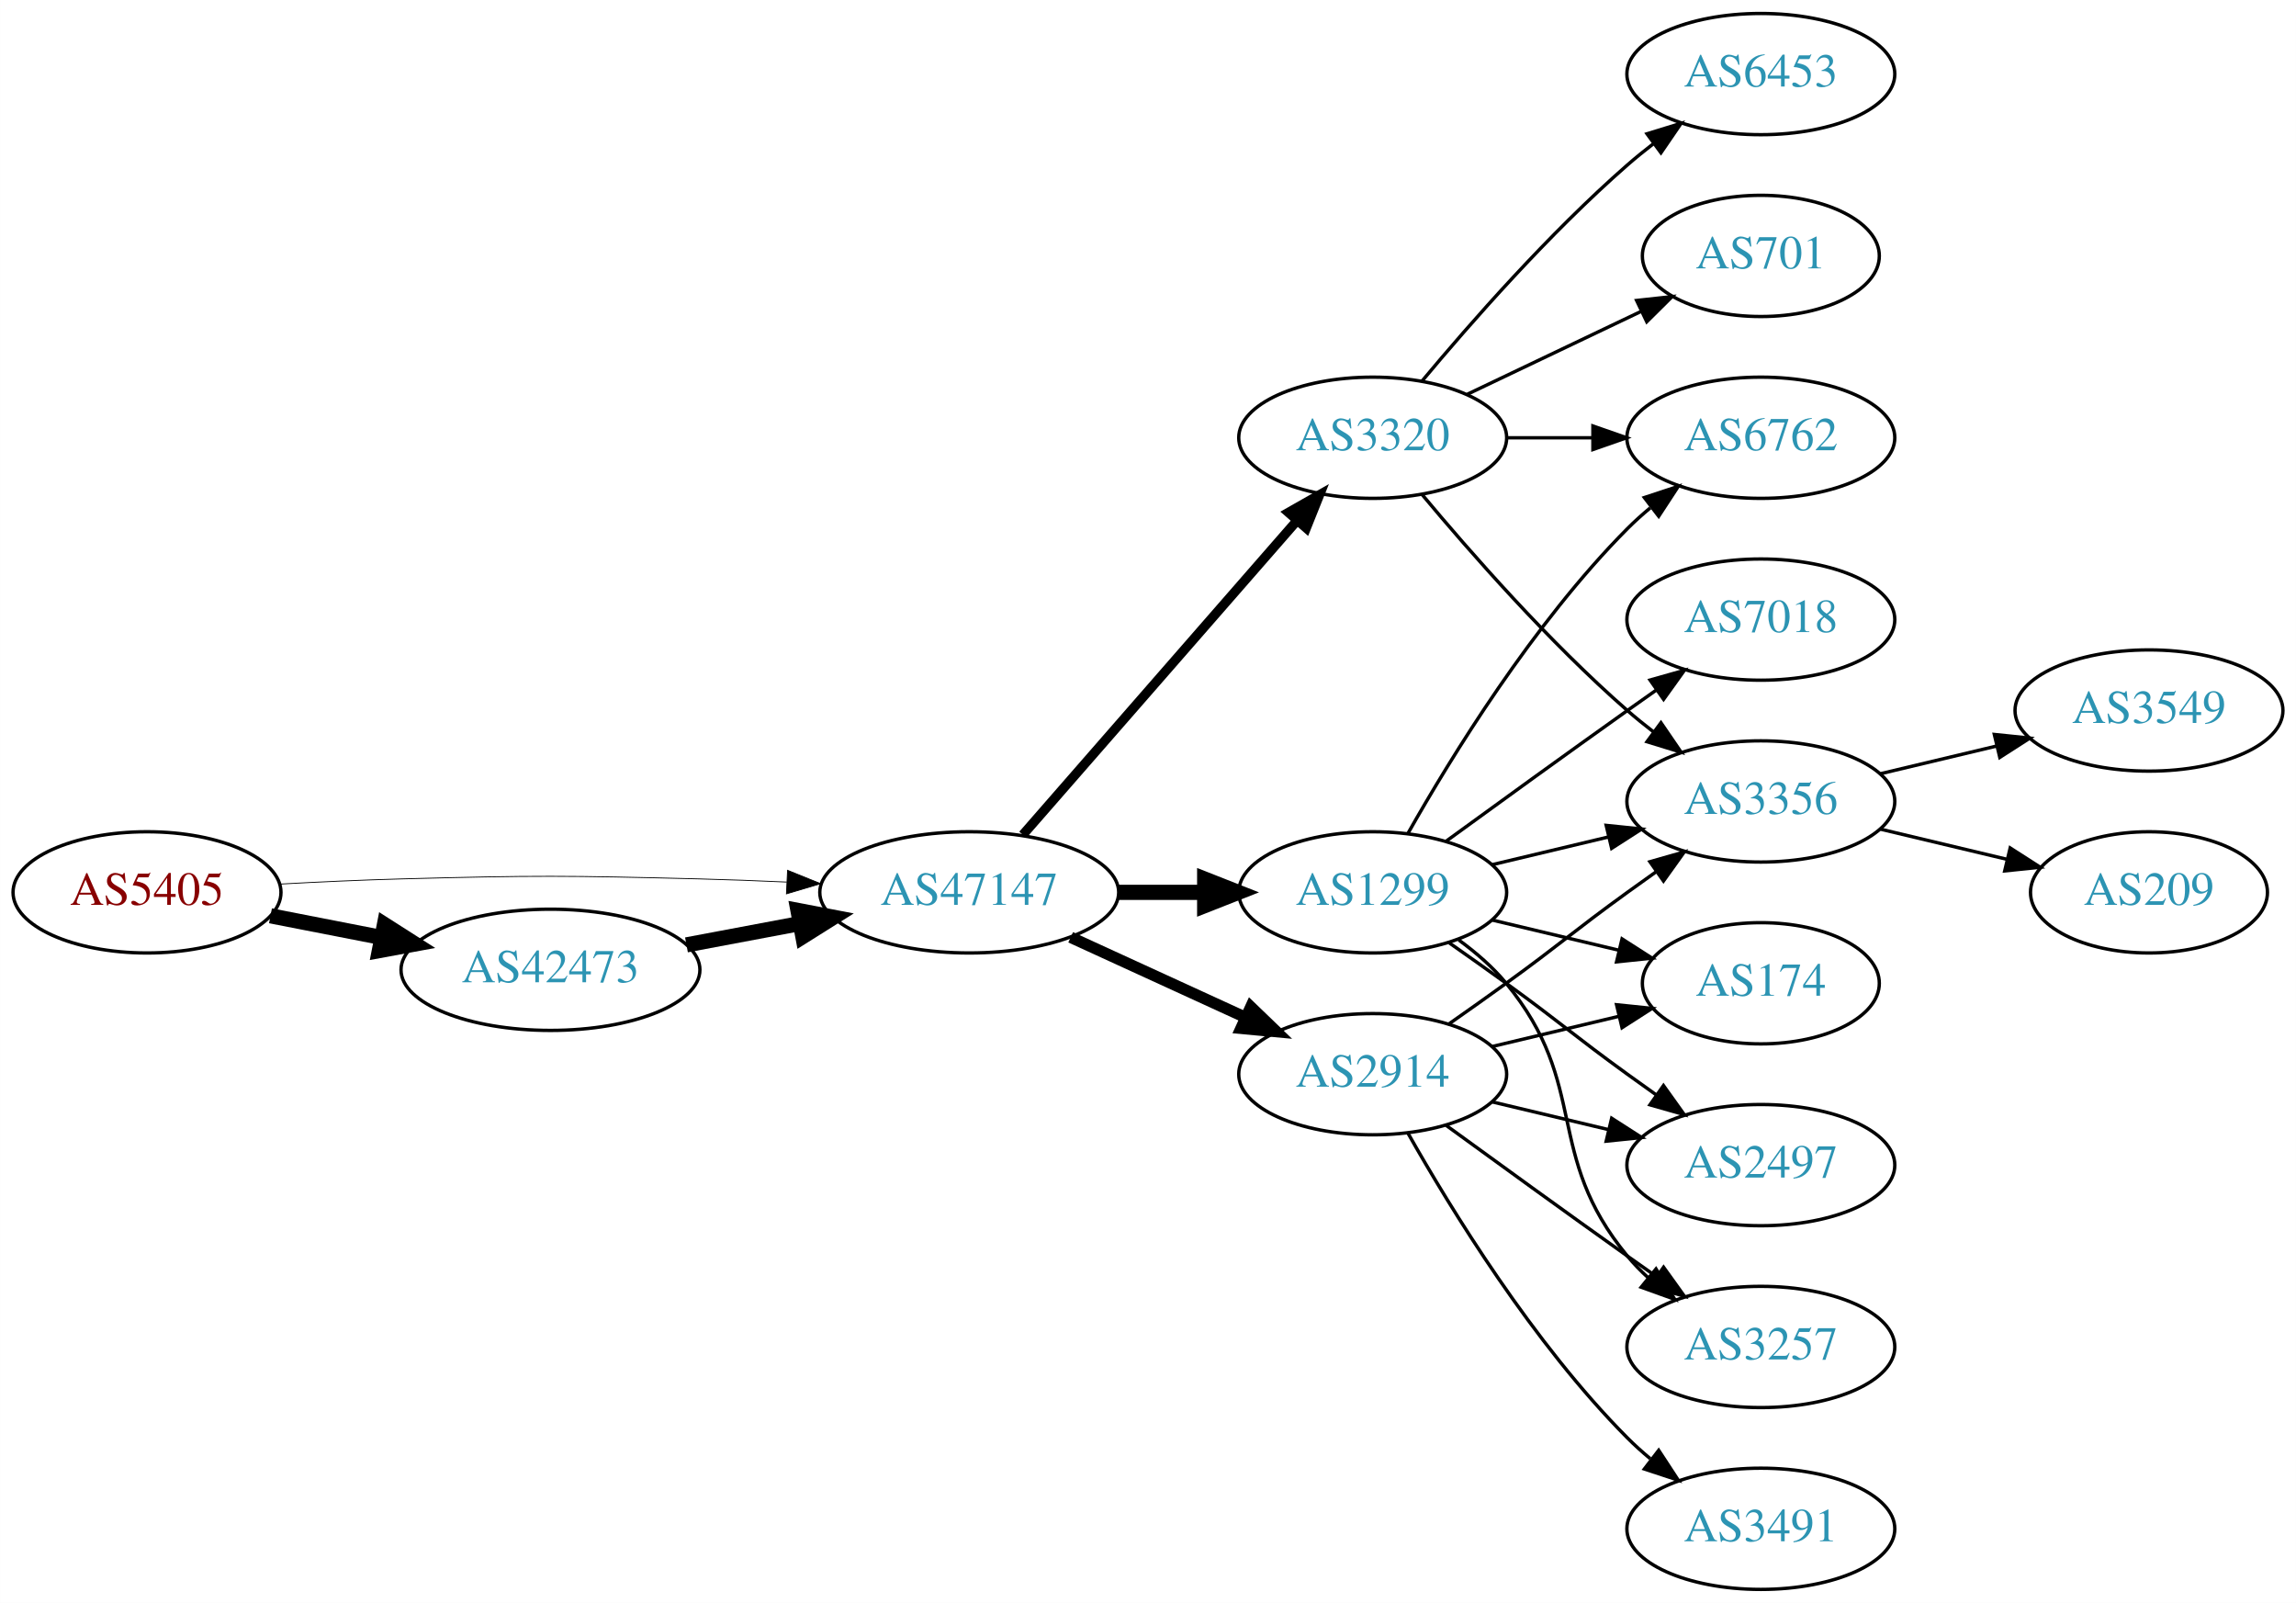
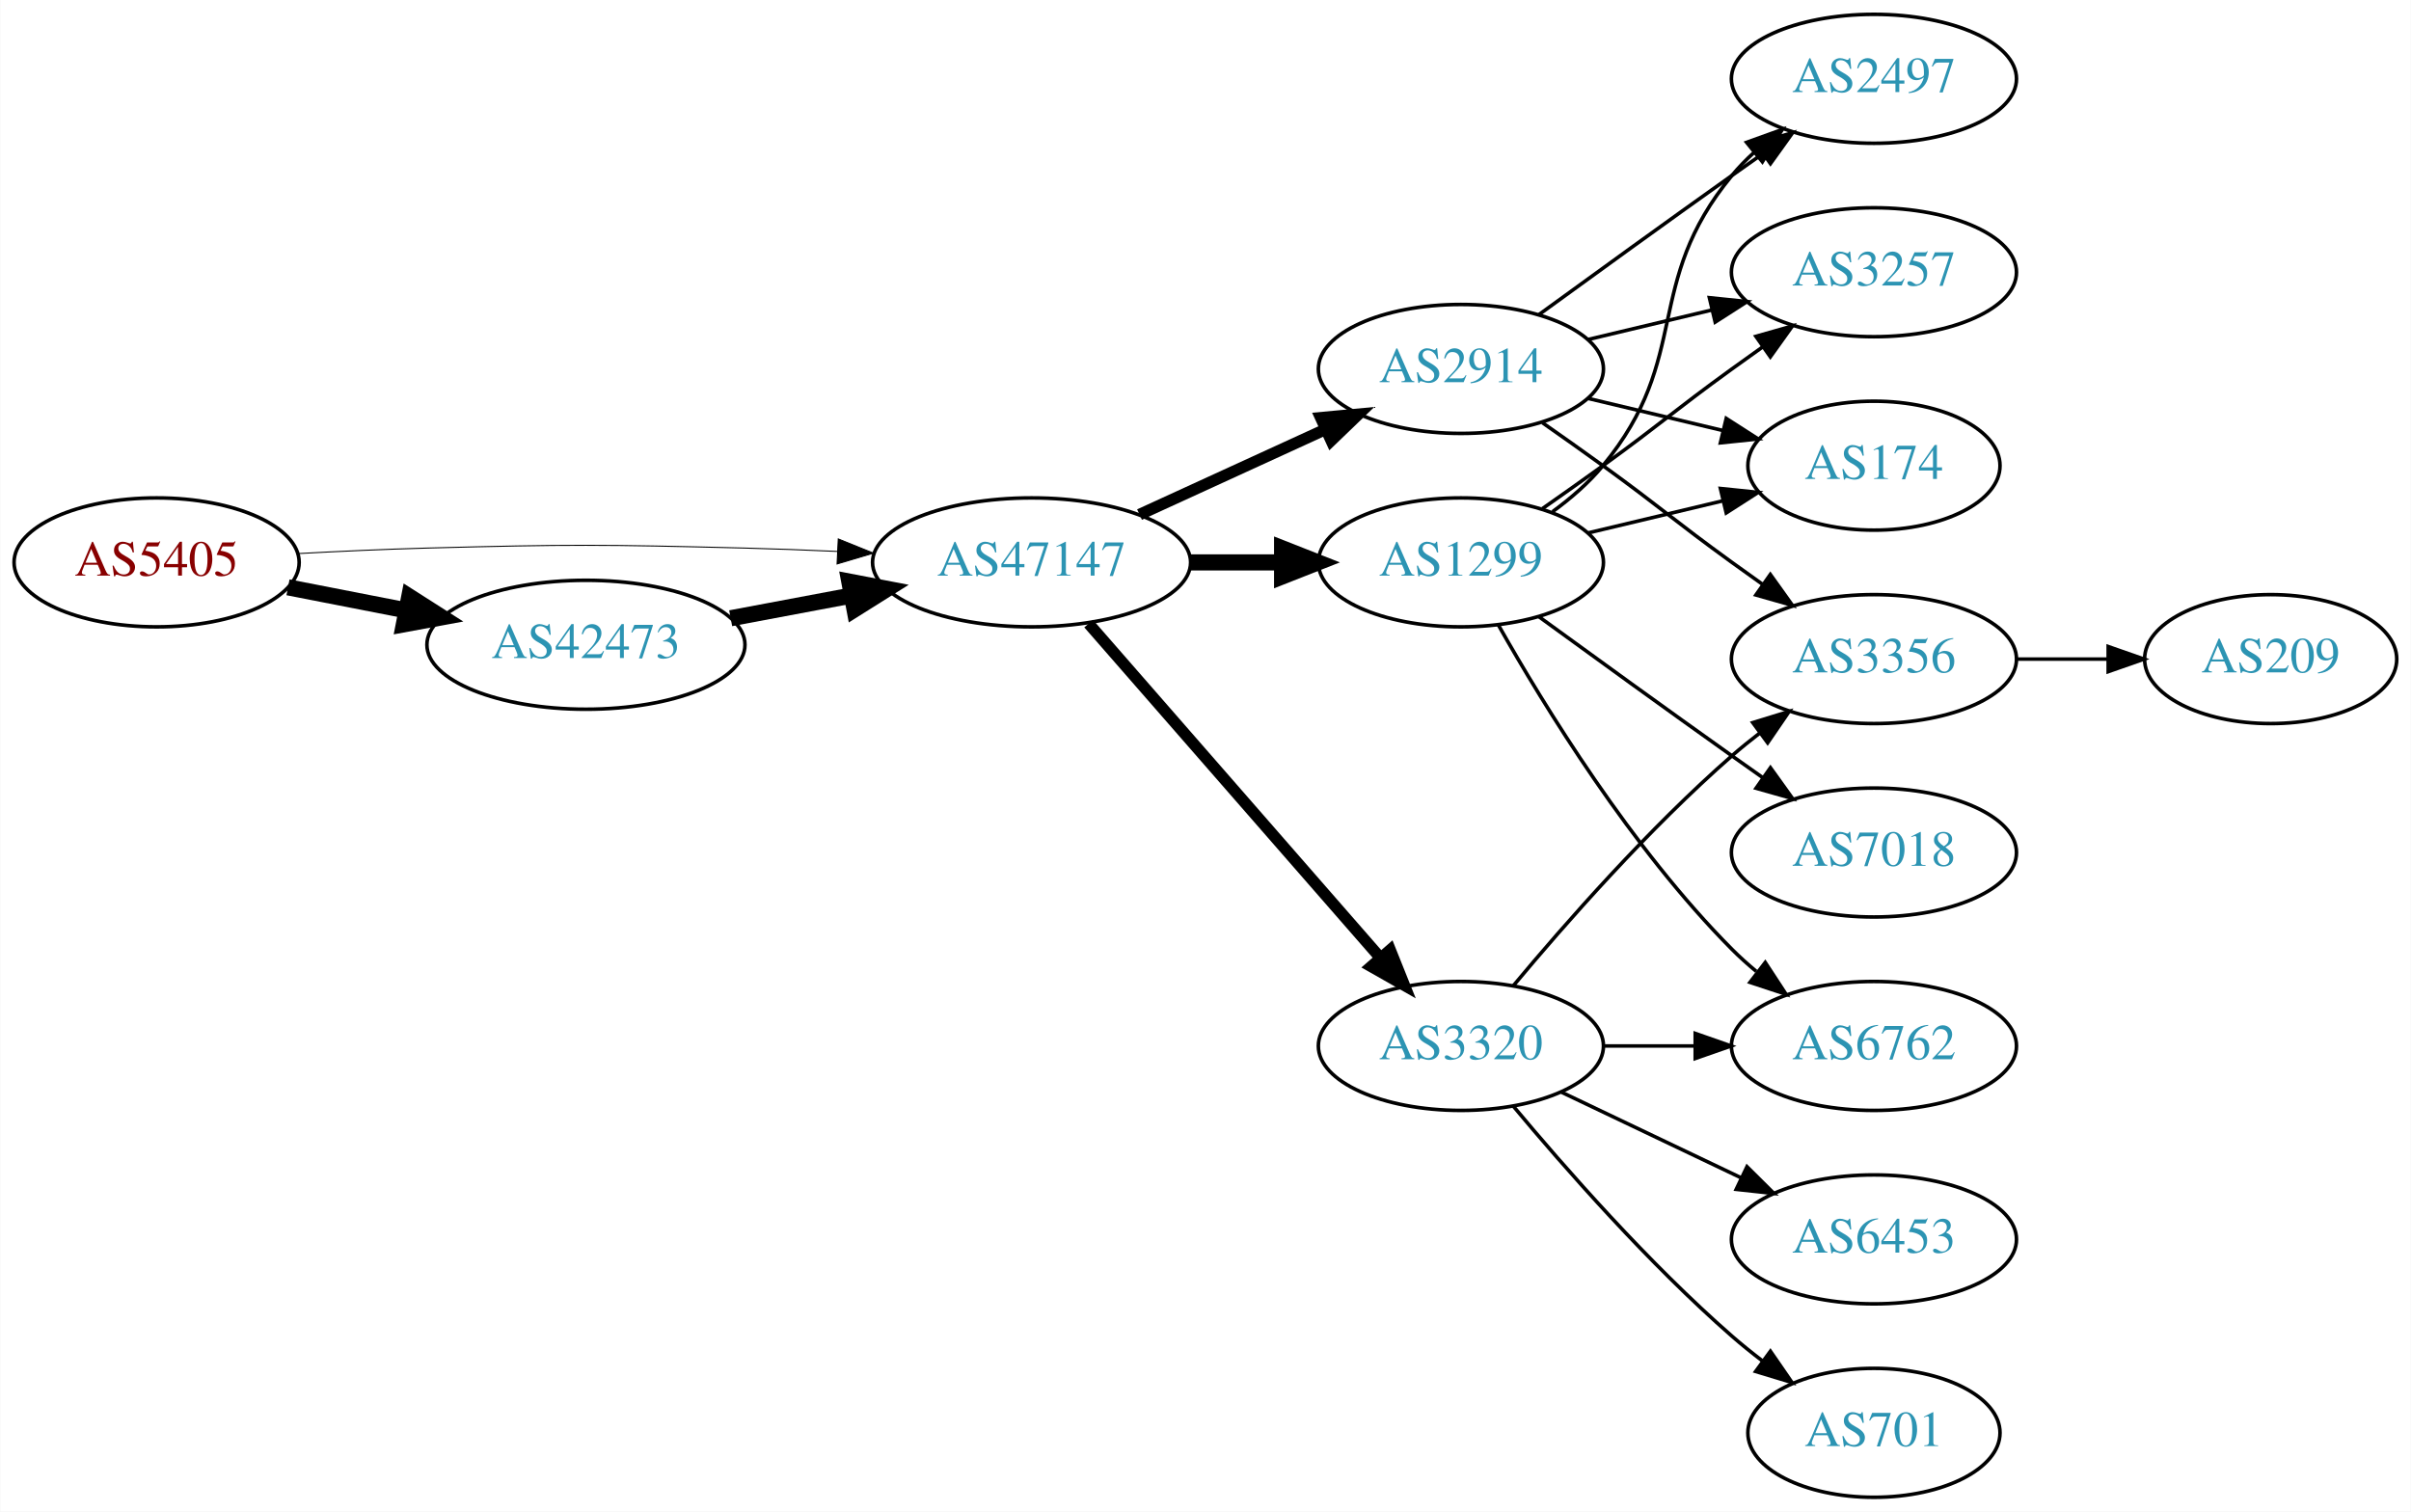
- <svg xmlns="http://www.w3.org/2000/svg" xmlns:xlink="http://www.w3.org/1999/xlink" width="682pt" height="476pt" viewBox="0.00 0.00 681.96 476.00">
-   <g id="graph0" class="graph" transform="scale(1 1) rotate(0) translate(4 472)">
-     <polygon fill="white" stroke="none" points="-4,4 -4,-472 677.956,-472 677.956,4 -4,4" />
+ <svg xmlns="http://www.w3.org/2000/svg" xmlns:xlink="http://www.w3.org/1999/xlink" width="673pt" height="422pt" viewBox="0.00 0.00 672.86 422.00">
+   <g id="graph0" class="graph" transform="scale(1 1) rotate(0) translate(4 418)">
+     <polygon fill="white" stroke="none" points="-4,4 -4,-418 668.857,-418 668.857,4 -4,4" />
    <g id="node1" class="node">
      <g id="a_node1">
        <a xlink:href="/asn/5405" xlink:title="AS5405 ~ CSO.net Internet Services GmbH [AT]">
-           <ellipse fill="#ffffff" stroke="black" cx="39.647" cy="-207" rx="39.794" ry="18" />
-           <text text-anchor="middle" x="39.647" y="-203.3" font-family="Times,serif" font-size="14.00" fill="#880000">AS5405</text>
+           <ellipse fill="#ffffff" stroke="black" cx="39.647" cy="-261" rx="39.794" ry="18" />
+           <text text-anchor="middle" x="39.647" y="-257.3" font-family="Times,serif" font-size="14.00" fill="#880000">AS5405</text>
        </a>
      </g>
    </g>
    <g id="node2" class="node">
      <g id="a_node2">
        <a xlink:href="/asn/42473" xlink:title="AS42473 ~ ANEXIA Internetdienstleistungs GmbH [AT]">
-           <ellipse fill="#ffffff" stroke="black" cx="159.489" cy="-184" rx="44.393" ry="18" />
-           <text text-anchor="middle" x="159.489" y="-180.3" font-family="Times,serif" font-size="14.00" fill="#2c94b3">AS42473</text>
+           <ellipse fill="#ffffff" stroke="black" cx="159.489" cy="-238" rx="44.393" ry="18" />
+           <text text-anchor="middle" x="159.489" y="-234.3" font-family="Times,serif" font-size="14.00" fill="#2c94b3">AS42473</text>
        </a>
      </g>
    </g>
    <g id="edge1" class="edge">
-       <path fill="none" stroke="black" stroke-width="4.5" d="M76.323,-200.037C86.696,-198.012 98.214,-195.764 109.264,-193.608" />
-       <polygon fill="black" stroke="black" stroke-width="4.5" points="110.173,-197.442 119.234,-191.662 108.665,-189.713 110.173,-197.442" />
+       <path fill="none" stroke="black" stroke-width="4.5" d="M76.323,-254.037C86.696,-252.012 98.214,-249.764 109.264,-247.608" />
+       <polygon fill="black" stroke="black" stroke-width="4.5" points="110.173,-251.442 119.234,-245.662 108.665,-243.713 110.173,-251.442" />
    </g>
    <g id="node3" class="node">
      <g id="a_node3">
        <a xlink:href="/asn/47147" xlink:title="AS47147 ~ ANEXIA Internetdienstleistungs GmbH [AT]">
-           <ellipse fill="#ffffff" stroke="black" cx="283.881" cy="-207" rx="44.393" ry="18" />
-           <text text-anchor="middle" x="283.881" y="-203.3" font-family="Times,serif" font-size="14.00" fill="#2c94b3">AS47147</text>
+           <ellipse fill="#ffffff" stroke="black" cx="283.881" cy="-261" rx="44.393" ry="18" />
+           <text text-anchor="middle" x="283.881" y="-257.3" font-family="Times,serif" font-size="14.00" fill="#2c94b3">AS47147</text>
        </a>
      </g>
    </g>
    <g id="edge2" class="edge">
-       <path fill="none" stroke="black" stroke-width="0.25" d="M78.989,-209.449C90.642,-210.087 103.487,-210.684 115.293,-211 154.564,-212.051 164.412,-211.991 203.685,-211 212.093,-210.788 220.998,-210.449 229.685,-210.056" />
-       <polygon fill="black" stroke="black" stroke-width="0.25" points="229.917,-213.549 239.739,-209.575 229.582,-206.557 229.917,-213.549" />
+       <path fill="none" stroke="black" stroke-width="0.281" d="M78.989,-263.449C90.642,-264.087 103.487,-264.684 115.293,-265 154.564,-266.051 164.412,-265.991 203.685,-265 212.093,-264.788 220.998,-264.449 229.685,-264.056" />
+       <polygon fill="black" stroke="black" stroke-width="0.281" points="229.917,-267.549 239.739,-263.575 229.582,-260.557 229.917,-267.549" />
    </g>
    <g id="edge3" class="edge">
-       <path fill="none" stroke="black" stroke-width="4.5" d="M199.888,-191.404C210.589,-193.415 222.312,-195.618 233.489,-197.718" />
-       <polygon fill="black" stroke="black" stroke-width="4.5" points="233,-201.633 243.556,-199.61 234.455,-193.893 233,-201.633" />
+       <path fill="none" stroke="black" stroke-width="4.5" d="M199.888,-245.404C210.589,-247.415 222.312,-249.618 233.489,-251.718" />
+       <polygon fill="black" stroke="black" stroke-width="4.5" points="233,-255.633 243.556,-253.61 234.455,-247.893 233,-255.633" />
    </g>
    <g id="node4" class="node">
      <g id="a_node4">
-         <a xlink:href="/asn/2914" xlink:title="AS2914 ~ NTT America, Inc. [US]">
-           <ellipse fill="#ffffff" stroke="black" cx="403.724" cy="-153" rx="39.794" ry="18" />
-           <text text-anchor="middle" x="403.724" y="-149.3" font-family="Times,serif" font-size="14.00" fill="#2c94b3">AS2914</text>
+         <a xlink:href="/asn/1299" xlink:title="AS1299 ~ Telia Carrier [EU]">
+           <ellipse fill="#ffffff" stroke="black" cx="403.724" cy="-261" rx="39.794" ry="18" />
+           <text text-anchor="middle" x="403.724" y="-257.3" font-family="Times,serif" font-size="14.00" fill="#2c94b3">AS1299</text>
        </a>
      </g>
    </g>
    <g id="edge4" class="edge">
-       <path fill="none" stroke="black" stroke-width="3.375" d="M314.011,-193.652C329.622,-186.498 349.02,-177.609 365.692,-169.97" />
-       <polygon fill="black" stroke="black" stroke-width="3.375" points="367.511,-172.986 375.144,-165.638 364.595,-166.622 367.511,-172.986" />
+       <path fill="none" stroke="black" stroke-width="4.5" d="M328.092,-261C336.405,-261 345.168,-261 353.65,-261" />
+       <polygon fill="black" stroke="black" stroke-width="4.5" points="353.809,-264.938 363.809,-261 353.809,-257.063 353.809,-264.938" />
    </g>
    <g id="node5" class="node">
      <g id="a_node5">
-         <a xlink:href="/asn/1299" xlink:title="AS1299 ~ Telia Carrier [EU]">
-           <ellipse fill="#ffffff" stroke="black" cx="403.724" cy="-207" rx="39.794" ry="18" />
-           <text text-anchor="middle" x="403.724" y="-203.3" font-family="Times,serif" font-size="14.00" fill="#2c94b3">AS1299</text>
+         <a xlink:href="/asn/2914" xlink:title="AS2914 ~ NTT America, Inc. [US]">
+           <ellipse fill="#ffffff" stroke="black" cx="403.724" cy="-315" rx="39.794" ry="18" />
+           <text text-anchor="middle" x="403.724" y="-311.3" font-family="Times,serif" font-size="14.00" fill="#2c94b3">AS2914</text>
        </a>
      </g>
    </g>
    <g id="edge5" class="edge">
-       <path fill="none" stroke="black" stroke-width="4.5" d="M328.092,-207C336.405,-207 345.168,-207 353.65,-207" />
-       <polygon fill="black" stroke="black" stroke-width="4.5" points="353.809,-210.938 363.809,-207 353.809,-203.063 353.809,-210.938" />
+       <path fill="none" stroke="black" stroke-width="3.214" d="M314.011,-274.348C329.622,-281.502 349.02,-290.391 365.692,-298.03" />
+       <polygon fill="black" stroke="black" stroke-width="3.214" points="364.595,-301.378 375.144,-302.362 367.511,-295.014 364.595,-301.378" />
    </g>
    <g id="node6" class="node">
      <g id="a_node6">
        <a xlink:href="/asn/3320" xlink:title="AS3320 ~ DTAG [DE]">
-           <ellipse fill="#ffffff" stroke="black" cx="403.724" cy="-342" rx="39.794" ry="18" />
-           <text text-anchor="middle" x="403.724" y="-338.3" font-family="Times,serif" font-size="14.00" fill="#2c94b3">AS3320</text>
+           <ellipse fill="#ffffff" stroke="black" cx="403.724" cy="-126" rx="39.794" ry="18" />
+           <text text-anchor="middle" x="403.724" y="-122.3" font-family="Times,serif" font-size="14.00" fill="#2c94b3">AS3320</text>
        </a>
      </g>
    </g>
    <g id="edge6" class="edge">
-       <path fill="none" stroke="black" stroke-width="2.812" d="M299.806,-224.098C320.349,-247.631 357.468,-290.155 381.064,-317.187" />
-       <polygon fill="black" stroke="black" stroke-width="2.812" points="378.707,-319.809 387.92,-325.041 383.981,-315.206 378.707,-319.809" />
+       <path fill="none" stroke="black" stroke-width="3.214" d="M299.806,-243.902C320.349,-220.369 357.468,-177.845 381.064,-150.813" />
+       <polygon fill="black" stroke="black" stroke-width="3.214" points="383.981,-152.794 387.92,-142.959 378.707,-148.191 383.981,-152.794" />
    </g>
    <g id="node7" class="node">
      <g id="a_node7">
+         <a xlink:href="/asn/2497" xlink:title="AS2497 ~ Internet Initiative Japan Inc. [JP]">
+           <ellipse fill="#ffffff" stroke="black" cx="519.017" cy="-396" rx="39.794" ry="18" />
+           <text text-anchor="middle" x="519.017" y="-392.3" font-family="Times,serif" font-size="14.00" fill="#2c94b3">AS2497</text>
+         </a>
+       </g>
+     </g>
+     <g id="edge7" class="edge">
+       <path fill="none" stroke="black" d="M429.305,-275.156C434.399,-278.872 439.413,-283.201 443.37,-288 468.435,-318.394 454.306,-338.606 479.37,-369 481.225,-371.25 483.313,-373.396 485.531,-375.424" />
+       <polygon fill="black" stroke="black" points="483.467,-378.256 493.436,-381.844 487.88,-372.823 483.467,-378.256" />
+     </g>
+     <g id="node8" class="node">
+       <g id="a_node8">
+         <a xlink:href="/asn/3257" xlink:title="AS3257 ~ GTT [DE]">
+           <ellipse fill="#ffffff" stroke="black" cx="519.017" cy="-342" rx="39.794" ry="18" />
+           <text text-anchor="middle" x="519.017" y="-338.3" font-family="Times,serif" font-size="14.00" fill="#2c94b3">AS3257</text>
+         </a>
+       </g>
+     </g>
+     <g id="edge8" class="edge">
+       <path fill="none" stroke="black" d="M426.481,-276.009C432.015,-279.879 437.934,-284.064 443.37,-288 459.57,-299.729 463.17,-303.271 479.37,-315 482.173,-317.029 485.105,-319.125 488.045,-321.21" />
+       <polygon fill="black" stroke="black" points="486.068,-324.097 496.26,-326.991 490.096,-318.373 486.068,-324.097" />
+     </g>
+     <g id="node9" class="node">
+       <g id="a_node9">
+         <a xlink:href="/asn/174" xlink:title="AS174 ~ Cogent Communications [US]">
+           <ellipse fill="#ffffff" stroke="black" cx="519.017" cy="-288" rx="35.194" ry="18" />
+           <text text-anchor="middle" x="519.017" y="-284.3" font-family="Times,serif" font-size="14.00" fill="#2c94b3">AS174</text>
+         </a>
+       </g>
+     </g>
+     <g id="edge9" class="edge">
+       <path fill="none" stroke="black" d="M439.331,-269.248C451.125,-272.058 464.43,-275.229 476.698,-278.153" />
+       <polygon fill="black" stroke="black" points="476.164,-281.624 486.703,-280.537 477.787,-274.814 476.164,-281.624" />
+     </g>
+     <g id="node10" class="node">
+       <g id="a_node10">
+         <a xlink:href="/asn/6762" xlink:title="AS6762 ~ TELECOM ITALIA SPARKLE S.p.A. [IT]">
+           <ellipse fill="#ffffff" stroke="black" cx="519.017" cy="-126" rx="39.794" ry="18" />
+           <text text-anchor="middle" x="519.017" y="-122.3" font-family="Times,serif" font-size="14.00" fill="#2c94b3">AS6762</text>
+         </a>
+       </g>
+     </g>
+     <g id="edge10" class="edge">
+       <path fill="none" stroke="black" d="M414.184,-243.51C426.965,-220.904 451.398,-181.114 479.37,-153 481.481,-150.879 483.777,-148.812 486.163,-146.829" />
+       <polygon fill="black" stroke="black" points="488.678,-149.31 494.478,-140.444 484.415,-143.758 488.678,-149.31" />
+     </g>
+     <g id="node11" class="node">
+       <g id="a_node11">
+         <a xlink:href="/asn/7018" xlink:title="AS7018 ~ AT&amp;T Services, Inc. [US]">
+           <ellipse fill="#ffffff" stroke="black" cx="519.017" cy="-180" rx="39.794" ry="18" />
+           <text text-anchor="middle" x="519.017" y="-176.3" font-family="Times,serif" font-size="14.00" fill="#2c94b3">AS7018</text>
+         </a>
+       </g>
+     </g>
+     <g id="edge11" class="edge">
+       <path fill="none" stroke="black" d="M425.572,-245.778C440.506,-234.909 461.12,-219.975 479.37,-207 482.191,-204.995 485.134,-202.915 488.082,-200.841" />
+       <polygon fill="black" stroke="black" points="490.128,-203.681 496.306,-195.074 486.109,-197.95 490.128,-203.681" />
+     </g>
+     <g id="edge14" class="edge">
+       <path fill="none" stroke="black" d="M425.572,-330.222C440.506,-341.091 461.12,-356.025 479.37,-369 482.191,-371.005 485.134,-373.085 488.082,-375.159" />
+       <polygon fill="black" stroke="black" points="486.109,-378.05 496.306,-380.926 490.128,-372.319 486.109,-378.05" />
+     </g>
+     <g id="edge15" class="edge">
+       <path fill="none" stroke="black" d="M439.331,-323.248C450.202,-325.838 462.357,-328.735 473.799,-331.462" />
+       <polygon fill="black" stroke="black" points="473.082,-334.889 483.621,-333.803 474.705,-328.08 473.082,-334.889" />
+     </g>
+     <g id="edge12" class="edge">
+       <path fill="none" stroke="black" d="M439.331,-306.752C451.125,-303.942 464.43,-300.771 476.698,-297.847" />
+       <polygon fill="black" stroke="black" points="477.787,-301.186 486.703,-295.463 476.164,-294.376 477.787,-301.186" />
+     </g>
+     <g id="node12" class="node">
+       <g id="a_node12">
        <a xlink:href="/asn/3356" xlink:title="AS3356 ~ Level 3 Parent, LLC [US]">
          <ellipse fill="#ffffff" stroke="black" cx="519.017" cy="-234" rx="39.794" ry="18" />
          <text text-anchor="middle" x="519.017" y="-230.3" font-family="Times,serif" font-size="14.00" fill="#2c94b3">AS3356</text>
        </a>
      </g>
    </g>
+     <g id="edge13" class="edge">
+       <path fill="none" stroke="black" d="M426.481,-299.991C432.015,-296.121 437.934,-291.936 443.37,-288 459.57,-276.271 463.17,-272.729 479.37,-261 482.173,-258.971 485.105,-256.875 488.045,-254.79" />
+       <polygon fill="black" stroke="black" points="490.096,-257.627 496.26,-249.009 486.068,-251.903 490.096,-257.627" />
+     </g>
+     <g id="edge16" class="edge">
+       <path fill="none" stroke="black" d="M443.396,-126C451.599,-126 460.363,-126 468.895,-126" />
+       <polygon fill="black" stroke="black" points="469.134,-129.5 479.134,-126 469.134,-122.5 469.134,-129.5" />
+     </g>
    <g id="edge18" class="edge">
-       <path fill="none" stroke="black" d="M426.481,-168.009C432.015,-171.879 437.934,-176.064 443.37,-180 459.57,-191.729 463.17,-195.271 479.37,-207 482.173,-209.029 485.105,-211.125 488.045,-213.21" />
-       <polygon fill="black" stroke="black" points="486.068,-216.097 496.26,-218.991 490.096,-210.373 486.068,-216.097" />
-     </g>
-     <g id="node10" class="node">
-       <g id="a_node10">
-         <a xlink:href="/asn/174" xlink:title="AS174 ~ Cogent Communications [US]">
-           <ellipse fill="#ffffff" stroke="black" cx="519.017" cy="-180" rx="35.194" ry="18" />
-           <text text-anchor="middle" x="519.017" y="-176.3" font-family="Times,serif" font-size="14.00" fill="#2c94b3">AS174</text>
+       <path fill="none" stroke="black" d="M418.354,-142.817C432.636,-159.929 456.183,-186.745 479.37,-207 481.836,-209.154 484.475,-211.294 487.172,-213.372" />
+       <polygon fill="black" stroke="black" points="485.197,-216.264 495.326,-219.37 489.345,-210.625 485.197,-216.264" />
+     </g>
+     <g id="node13" class="node">
+       <g id="a_node13">
+         <a xlink:href="/asn/6453" xlink:title="AS6453 ~ TATA COMMUNICATIONS (AMERICA) INC [US]">
+           <ellipse fill="#ffffff" stroke="black" cx="519.017" cy="-72" rx="39.794" ry="18" />
+           <text text-anchor="middle" x="519.017" y="-68.3" font-family="Times,serif" font-size="14.00" fill="#2c94b3">AS6453</text>
+         </a>
+       </g>
+     </g>
+     <g id="edge17" class="edge">
+       <path fill="none" stroke="black" d="M431.86,-113.066C446.854,-105.919 465.675,-96.948 481.898,-89.215" />
+       <polygon fill="black" stroke="black" points="483.581,-92.291 491.102,-84.829 480.569,-85.972 483.581,-92.291" />
+     </g>
+     <g id="node14" class="node">
+       <g id="a_node14">
+         <a xlink:href="/asn/701" xlink:title="AS701 ~ UUNET [US]">
+           <ellipse fill="#ffffff" stroke="black" cx="519.017" cy="-18" rx="35.194" ry="18" />
+           <text text-anchor="middle" x="519.017" y="-14.3" font-family="Times,serif" font-size="14.00" fill="#2c94b3">AS701</text>
        </a>
      </g>
    </g>
    <g id="edge19" class="edge">
-       <path fill="none" stroke="black" d="M439.331,-161.248C451.125,-164.058 464.43,-167.229 476.698,-170.153" />
-       <polygon fill="black" stroke="black" points="476.164,-173.624 486.703,-172.537 477.787,-166.814 476.164,-173.624" />
-     </g>
-     <g id="node11" class="node">
-       <g id="a_node11">
-         <a xlink:href="/asn/2497" xlink:title="AS2497 ~ Internet Initiative Japan Inc. [JP]">
-           <ellipse fill="#ffffff" stroke="black" cx="519.017" cy="-126" rx="39.794" ry="18" />
-           <text text-anchor="middle" x="519.017" y="-122.3" font-family="Times,serif" font-size="14.00" fill="#2c94b3">AS2497</text>
-         </a>
-       </g>
-     </g>
-     <g id="edge16" class="edge">
-       <path fill="none" stroke="black" d="M439.331,-144.752C450.202,-142.162 462.357,-139.265 473.799,-136.538" />
-       <polygon fill="black" stroke="black" points="474.705,-139.92 483.621,-134.197 473.082,-133.111 474.705,-139.92" />
-     </g>
-     <g id="node12" class="node">
-       <g id="a_node12">
-         <a xlink:href="/asn/3257" xlink:title="AS3257 ~ GTT [DE]">
-           <ellipse fill="#ffffff" stroke="black" cx="519.017" cy="-72" rx="39.794" ry="18" />
-           <text text-anchor="middle" x="519.017" y="-68.3" font-family="Times,serif" font-size="14.00" fill="#2c94b3">AS3257</text>
-         </a>
-       </g>
-     </g>
-     <g id="edge15" class="edge">
-       <path fill="none" stroke="black" d="M425.572,-137.778C440.506,-126.909 461.12,-111.975 479.37,-99 482.191,-96.995 485.134,-94.915 488.082,-92.841" />
-       <polygon fill="black" stroke="black" points="490.128,-95.681 496.306,-87.074 486.109,-89.95 490.128,-95.681" />
+       <path fill="none" stroke="black" d="M418.354,-109.183C432.636,-92.071 456.183,-65.255 479.37,-45 482.04,-42.668 484.913,-40.352 487.843,-38.114" />
+       <polygon fill="black" stroke="black" points="490.121,-40.784 496.134,-32.061 485.994,-35.13 490.121,-40.784" />
    </g>
    <g id="node15" class="node">
      <g id="a_node15">
-         <a xlink:href="/asn/3491" xlink:title="AS3491 ~ PCCW Global, Inc. [US]">
-           <ellipse fill="#ffffff" stroke="black" cx="519.017" cy="-18" rx="39.794" ry="18" />
-           <text text-anchor="middle" x="519.017" y="-14.3" font-family="Times,serif" font-size="14.00" fill="#2c94b3">AS3491</text>
-         </a>
-       </g>
-     </g>
-     <g id="edge17" class="edge">
-       <path fill="none" stroke="black" d="M414.184,-135.51C426.965,-112.904 451.398,-73.114 479.37,-45 481.481,-42.879 483.777,-40.812 486.163,-38.829" />
-       <polygon fill="black" stroke="black" points="488.678,-41.31 494.478,-32.444 484.415,-35.758 488.678,-41.31" />
-     </g>
-     <g id="edge7" class="edge">
-       <path fill="none" stroke="black" d="M439.331,-215.248C450.202,-217.838 462.357,-220.735 473.799,-223.462" />
-       <polygon fill="black" stroke="black" points="473.082,-226.889 483.621,-225.803 474.705,-220.08 473.082,-226.889" />
-     </g>
-     <g id="node8" class="node">
-       <g id="a_node8">
-         <a xlink:href="/asn/6762" xlink:title="AS6762 ~ TELECOM ITALIA SPARKLE S.p.A. [IT]">
-           <ellipse fill="#ffffff" stroke="black" cx="519.017" cy="-342" rx="39.794" ry="18" />
-           <text text-anchor="middle" x="519.017" y="-338.3" font-family="Times,serif" font-size="14.00" fill="#2c94b3">AS6762</text>
-         </a>
-       </g>
-     </g>
-     <g id="edge8" class="edge">
-       <path fill="none" stroke="black" d="M414.184,-224.49C426.965,-247.096 451.398,-286.886 479.37,-315 481.481,-317.121 483.777,-319.188 486.163,-321.171" />
-       <polygon fill="black" stroke="black" points="484.415,-324.242 494.478,-327.556 488.678,-318.69 484.415,-324.242" />
-     </g>
-     <g id="node9" class="node">
-       <g id="a_node9">
-         <a xlink:href="/asn/7018" xlink:title="AS7018 ~ AT&amp;T Services, Inc. [US]">
-           <ellipse fill="#ffffff" stroke="black" cx="519.017" cy="-288" rx="39.794" ry="18" />
-           <text text-anchor="middle" x="519.017" y="-284.3" font-family="Times,serif" font-size="14.00" fill="#2c94b3">AS7018</text>
-         </a>
-       </g>
-     </g>
-     <g id="edge9" class="edge">
-       <path fill="none" stroke="black" d="M425.572,-222.222C440.506,-233.091 461.12,-248.025 479.37,-261 482.191,-263.005 485.134,-265.085 488.082,-267.159" />
-       <polygon fill="black" stroke="black" points="486.109,-270.05 496.306,-272.926 490.128,-264.319 486.109,-270.05" />
-     </g>
-     <g id="edge10" class="edge">
-       <path fill="none" stroke="black" d="M439.331,-198.752C451.125,-195.942 464.43,-192.771 476.698,-189.847" />
-       <polygon fill="black" stroke="black" points="477.787,-193.186 486.703,-187.463 476.164,-186.376 477.787,-193.186" />
-     </g>
-     <g id="edge11" class="edge">
-       <path fill="none" stroke="black" d="M426.481,-191.991C432.015,-188.121 437.934,-183.936 443.37,-180 459.57,-168.271 463.17,-164.729 479.37,-153 482.173,-150.971 485.105,-148.875 488.045,-146.79" />
-       <polygon fill="black" stroke="black" points="490.096,-149.627 496.26,-141.009 486.068,-143.903 490.096,-149.627" />
-     </g>
-     <g id="edge12" class="edge">
-       <path fill="none" stroke="black" d="M429.305,-192.844C434.399,-189.128 439.413,-184.799 443.37,-180 468.435,-149.606 454.306,-129.394 479.37,-99 481.225,-96.751 483.313,-94.604 485.531,-92.576" />
-       <polygon fill="black" stroke="black" points="487.88,-95.177 493.436,-86.156 483.467,-89.744 487.88,-95.177" />
+         <a xlink:href="/asn/209" xlink:title="AS209 ~ CenturyLink Communications, LLC [US]">
+           <ellipse fill="#ffffff" stroke="black" cx="629.76" cy="-234" rx="35.194" ry="18" />
+           <text text-anchor="middle" x="629.76" y="-230.3" font-family="Times,serif" font-size="14.00" fill="#2c94b3">AS209</text>
+         </a>
+       </g>
    </g>
    <g id="edge20" class="edge">
-       <path fill="none" stroke="black" d="M418.354,-325.183C432.636,-308.071 456.183,-281.255 479.37,-261 481.836,-258.846 484.475,-256.706 487.172,-254.628" />
-       <polygon fill="black" stroke="black" points="489.345,-257.375 495.326,-248.63 485.197,-251.736 489.345,-257.375" />
-     </g>
-     <g id="edge22" class="edge">
-       <path fill="none" stroke="black" d="M443.396,-342C451.599,-342 460.363,-342 468.895,-342" />
-       <polygon fill="black" stroke="black" points="469.134,-345.5 479.134,-342 469.134,-338.5 469.134,-345.5" />
-     </g>
-     <g id="node16" class="node">
-       <g id="a_node16">
-         <a xlink:href="/asn/701" xlink:title="AS701 ~ UUNET [US]">
-           <ellipse fill="#ffffff" stroke="black" cx="519.017" cy="-396" rx="35.194" ry="18" />
-           <text text-anchor="middle" x="519.017" y="-392.3" font-family="Times,serif" font-size="14.00" fill="#2c94b3">AS701</text>
-         </a>
-       </g>
-     </g>
-     <g id="edge21" class="edge">
-       <path fill="none" stroke="black" d="M431.86,-354.934C447.292,-362.29 466.778,-371.577 483.313,-379.459" />
-       <polygon fill="black" stroke="black" points="482.121,-382.768 492.654,-383.911 485.133,-376.449 482.121,-382.768" />
-     </g>
-     <g id="node17" class="node">
-       <g id="a_node17">
-         <a xlink:href="/asn/6453" xlink:title="AS6453 ~ TATA COMMUNICATIONS (AMERICA) INC [US]">
-           <ellipse fill="#ffffff" stroke="black" cx="519.017" cy="-450" rx="39.794" ry="18" />
-           <text text-anchor="middle" x="519.017" y="-446.3" font-family="Times,serif" font-size="14.00" fill="#2c94b3">AS6453</text>
-         </a>
-       </g>
-     </g>
-     <g id="edge23" class="edge">
-       <path fill="none" stroke="black" d="M418.354,-358.817C432.636,-375.929 456.183,-402.745 479.37,-423 481.836,-425.154 484.475,-427.294 487.172,-429.372" />
-       <polygon fill="black" stroke="black" points="485.197,-432.264 495.326,-435.37 489.345,-426.625 485.197,-432.264" />
-     </g>
-     <g id="node13" class="node">
-       <g id="a_node13">
-         <a xlink:href="/asn/3549" xlink:title="AS3549 ~ Level 3 Parent, LLC [US]">
-           <ellipse fill="#ffffff" stroke="black" cx="634.31" cy="-261" rx="39.794" ry="18" />
-           <text text-anchor="middle" x="634.31" y="-257.3" font-family="Times,serif" font-size="14.00" fill="#2c94b3">AS3549</text>
-         </a>
-       </g>
-     </g>
-     <g id="edge13" class="edge">
-       <path fill="none" stroke="black" d="M554.624,-242.248C565.495,-244.838 577.65,-247.735 589.092,-250.462" />
-       <polygon fill="black" stroke="black" points="588.375,-253.889 598.914,-252.803 589.998,-247.08 588.375,-253.889" />
-     </g>
-     <g id="node14" class="node">
-       <g id="a_node14">
-         <a xlink:href="/asn/209" xlink:title="AS209 ~ CenturyLink Communications, LLC [US]">
-           <ellipse fill="#ffffff" stroke="black" cx="634.31" cy="-207" rx="35.194" ry="18" />
-           <text text-anchor="middle" x="634.31" y="-203.3" font-family="Times,serif" font-size="14.00" fill="#2c94b3">AS209</text>
-         </a>
-       </g>
-     </g>
-     <g id="edge14" class="edge">
-       <path fill="none" stroke="black" d="M554.624,-225.752C566.418,-222.942 579.723,-219.771 591.991,-216.847" />
-       <polygon fill="black" stroke="black" points="593.08,-220.186 601.996,-214.463 591.457,-213.376 593.08,-220.186" />
+       <path fill="none" stroke="black" d="M558.968,-234C567.2,-234 575.947,-234 584.363,-234" />
+       <polygon fill="black" stroke="black" points="584.408,-237.5 594.408,-234 584.408,-230.5 584.408,-237.5" />
    </g>
  </g>
</svg>
